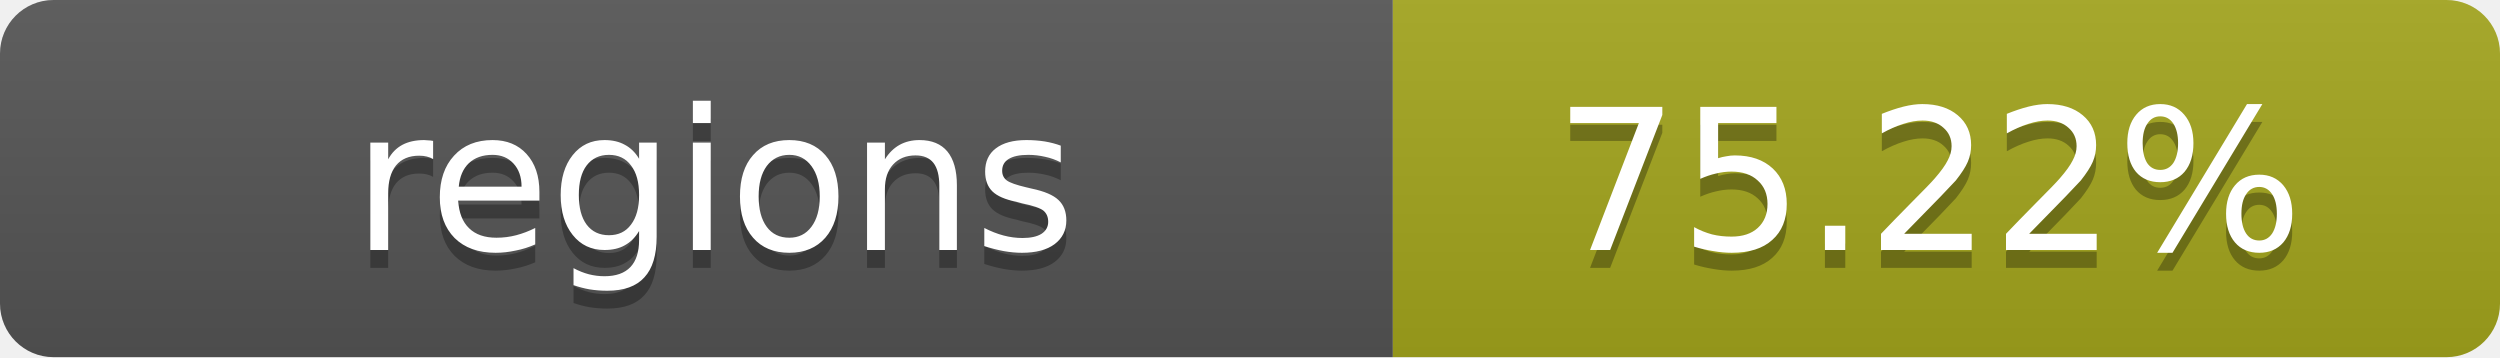
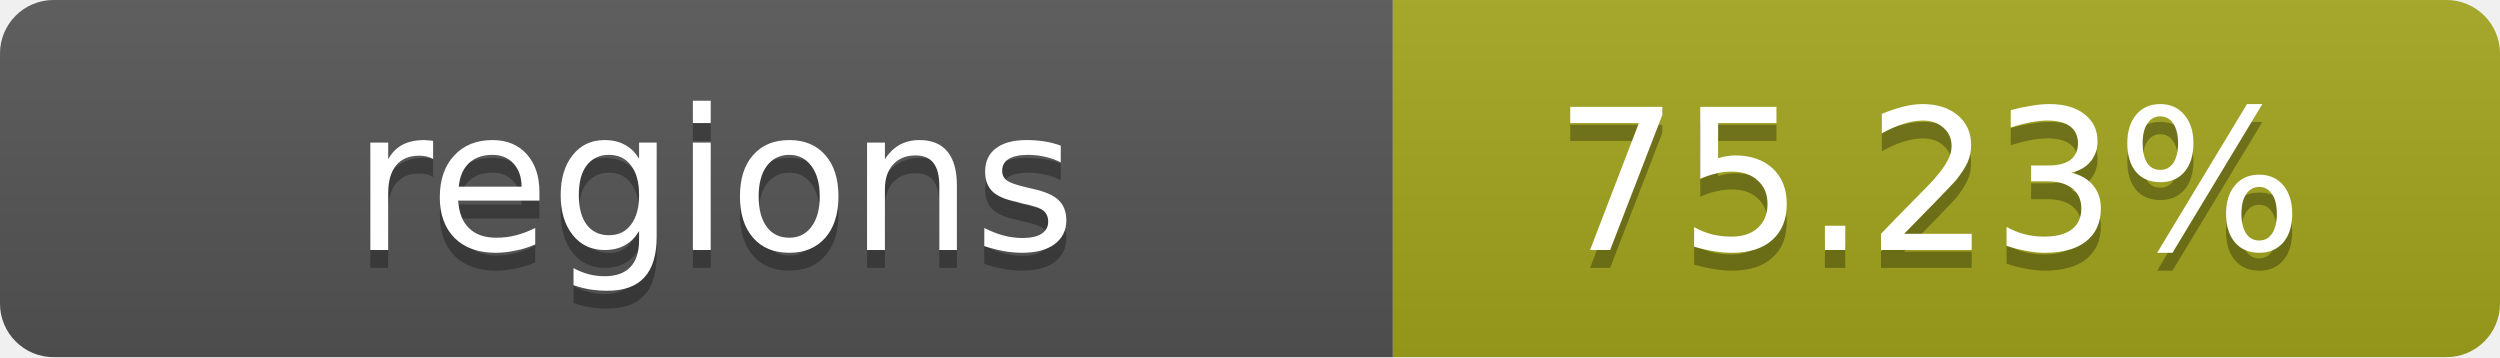
- <svg xmlns="http://www.w3.org/2000/svg" width="140" height="20" role="img" aria-label="regions: 75.22%">
+ <svg xmlns="http://www.w3.org/2000/svg" width="140" height="20" role="img" aria-label="regions: 75.23%">
  <linearGradient id="s" x2="0" y2="100%">
    <stop offset="0" stop-color="#bbb" stop-opacity=".1" />
    <stop offset="1" stop-opacity=".1" />
  </linearGradient>
  <clipPath id="r">
    <rect width="140" height="20" rx="3" fill="#fff" />
  </clipPath>
  <g clip-path="url(#r)">
    <rect width="78" height="20" fill="#555" />
    <rect x="78" width="62" height="20" fill="#a4a61d" />
    <rect width="140" height="20" fill="url(#s)" />
  </g>
  <g fill="#fff" text-anchor="middle" font-family="Verdana,Geneva,DejaVu Sans,sans-serif" text-rendering="geometricPrecision" font-size="11">
    <text x="40" y="15" fill="#010101" fill-opacity=".3">regions</text>
    <text x="40" y="14">regions</text>
-     <text x="108" y="15" fill="#010101" fill-opacity=".3">75.22%</text>
-     <text x="108" y="14">75.22%</text>
+     <text x="108" y="15" fill="#010101" fill-opacity=".3">75.23%</text>
+     <text x="108" y="14">75.23%</text>
  </g>
</svg>
